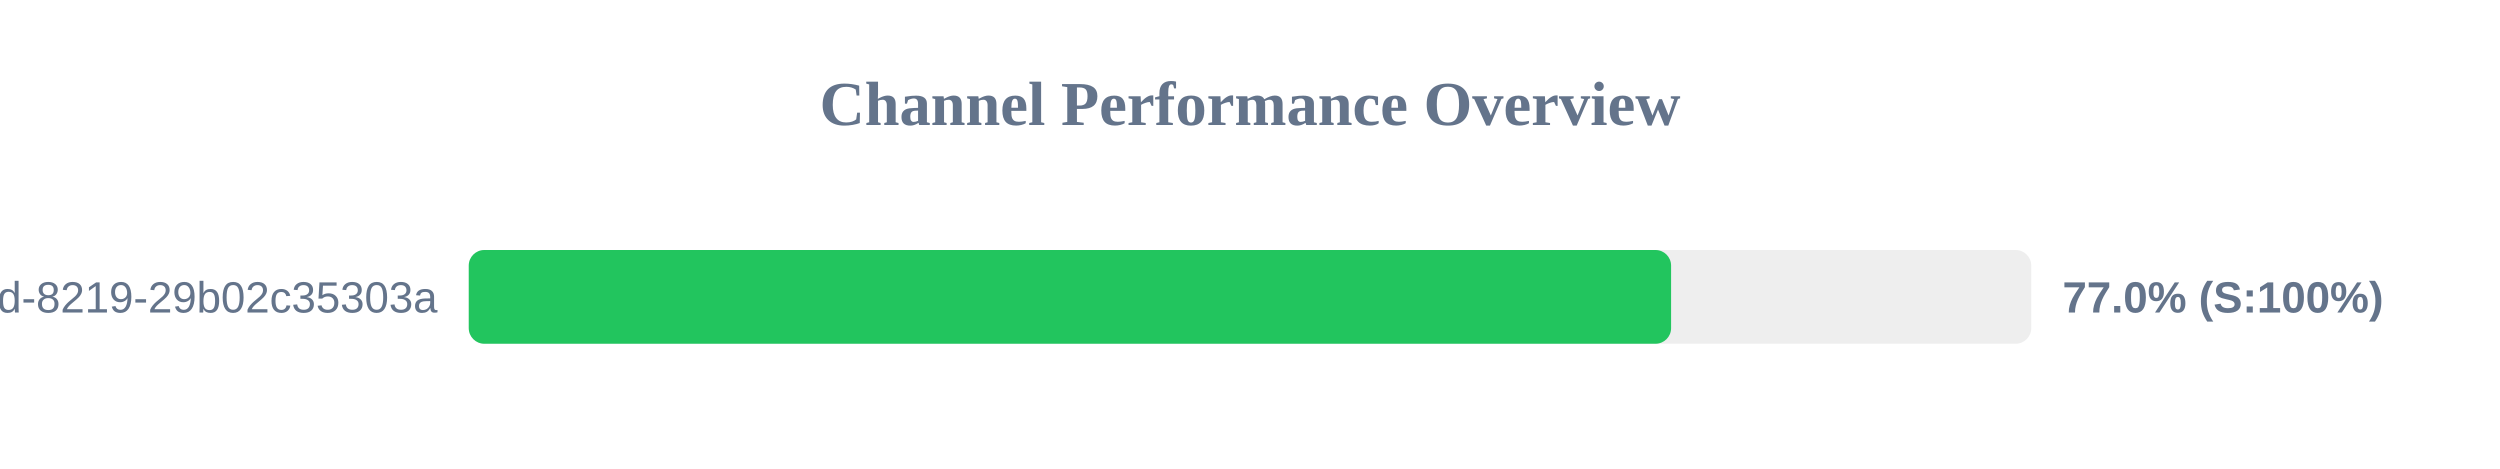
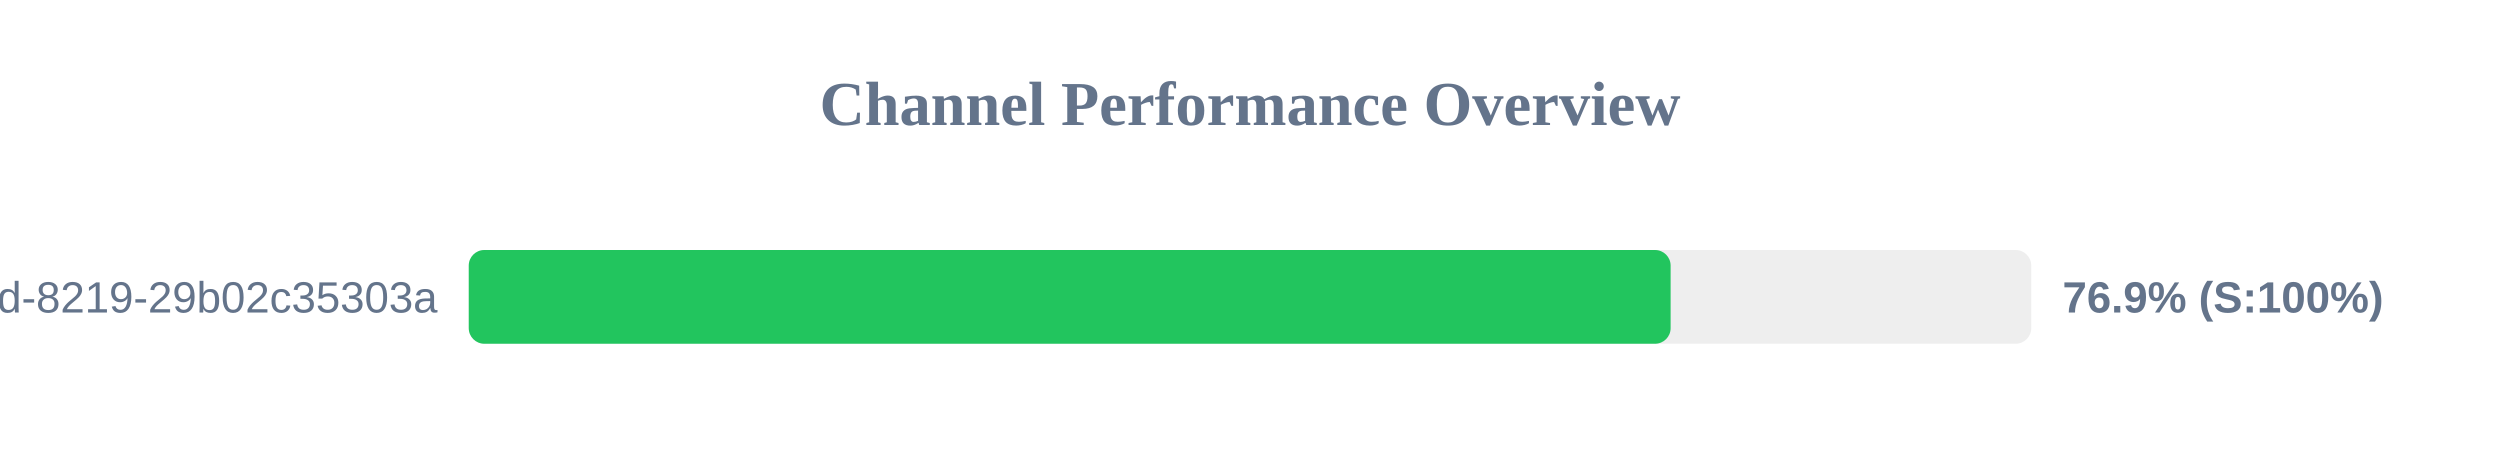
<svg xmlns="http://www.w3.org/2000/svg" width="800" height="150" version="1.1">
  <style>
        .row { font: 14px Arial; fill: #64748b; }
        .score { font: bold 14px Arial; fill: #64748b; }
    </style>
  <text x="400" y="40" text-anchor="middle" font-size="20px" font-weight="bold" fill="#64748b">Channel Performance Overview</text>
  <rect x="150" y="80" width="500" height="30" fill="#eee" rx="5" />
-   <rect x="150" y="80" width="384.75" height="30" fill="#22c55e" rx="5" />
+   <rect x="150" y="80" width="384.6" height="30" fill="#22c55e" rx="5" />
  <text x="140" y="100" text-anchor="end" class="row">?uuid=5eaa121d-4362-444d-8219-29b02c35303a</text>
-   <text x="660" y="100" text-anchor="start" class="score">77.0% (S:100%)</text>
+   <text x="660" y="100" text-anchor="start" class="score">76.9% (S:100%)</text>
</svg>
